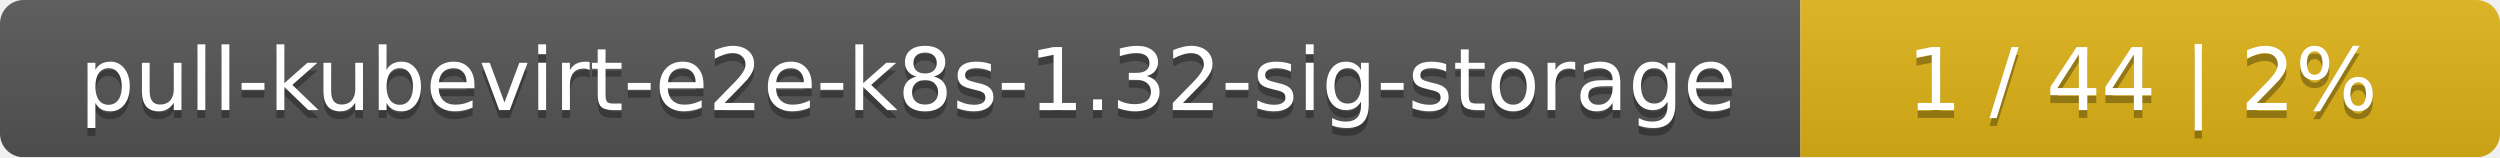
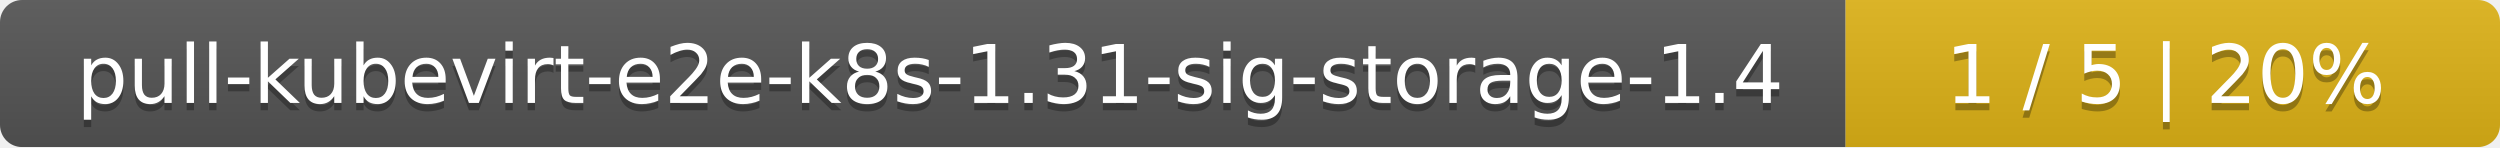
- <svg xmlns="http://www.w3.org/2000/svg" width="318" height="20">
+ <svg xmlns="http://www.w3.org/2000/svg" width="340" height="20">
  <linearGradient id="smooth" x2="0" y2="100%">
    <stop offset="0" stop-color="#bbb" stop-opacity=".1" />
    <stop offset="1" stop-opacity=".1" />
  </linearGradient>
  <mask id="round">
-     <rect width="318" height="20" rx="3" fill="#fff" />
+     <rect width="340" height="20" rx="3" fill="#fff" />
  </mask>
  <g mask="url(#round)">
-     <rect width="229" height="20" fill="#555" />
-     <rect x="229" width="89" height="20" fill="#dfb317" />
-     <rect width="318" height="20" fill="url(#smooth)" />
+     <rect width="251" height="20" fill="#555" />
+     <rect x="251" width="89" height="20" fill="#dfb317" />
+     <rect width="340" height="20" fill="url(#smooth)" />
  </g>
  <g fill="#fff" text-anchor="middle" font-family="DejaVu Sans,Verdana,Geneva,sans-serif" font-size="11">
-     <text x="115.5" y="15" fill="#010101" fill-opacity=".3">pull-kubevirt-e2e-k8s-1.32-sig-storage</text>
-     <text x="115.5" y="14">pull-kubevirt-e2e-k8s-1.32-sig-storage</text>
-     <text x="272.5" y="15" fill="#010101" fill-opacity=".3">1 / 44    |    2%</text>
-     <text x="272.5" y="14">1 / 44    |    2%</text>
+     <text x="126.5" y="15" fill="#010101" fill-opacity=".3">pull-kubevirt-e2e-k8s-1.31-sig-storage-1.4</text>
+     <text x="126.5" y="14">pull-kubevirt-e2e-k8s-1.31-sig-storage-1.4</text>
+     <text x="294.5" y="15" fill="#010101" fill-opacity=".3">1 / 5    |    20%</text>
+     <text x="294.5" y="14">1 / 5    |    20%</text>
  </g>
</svg>
